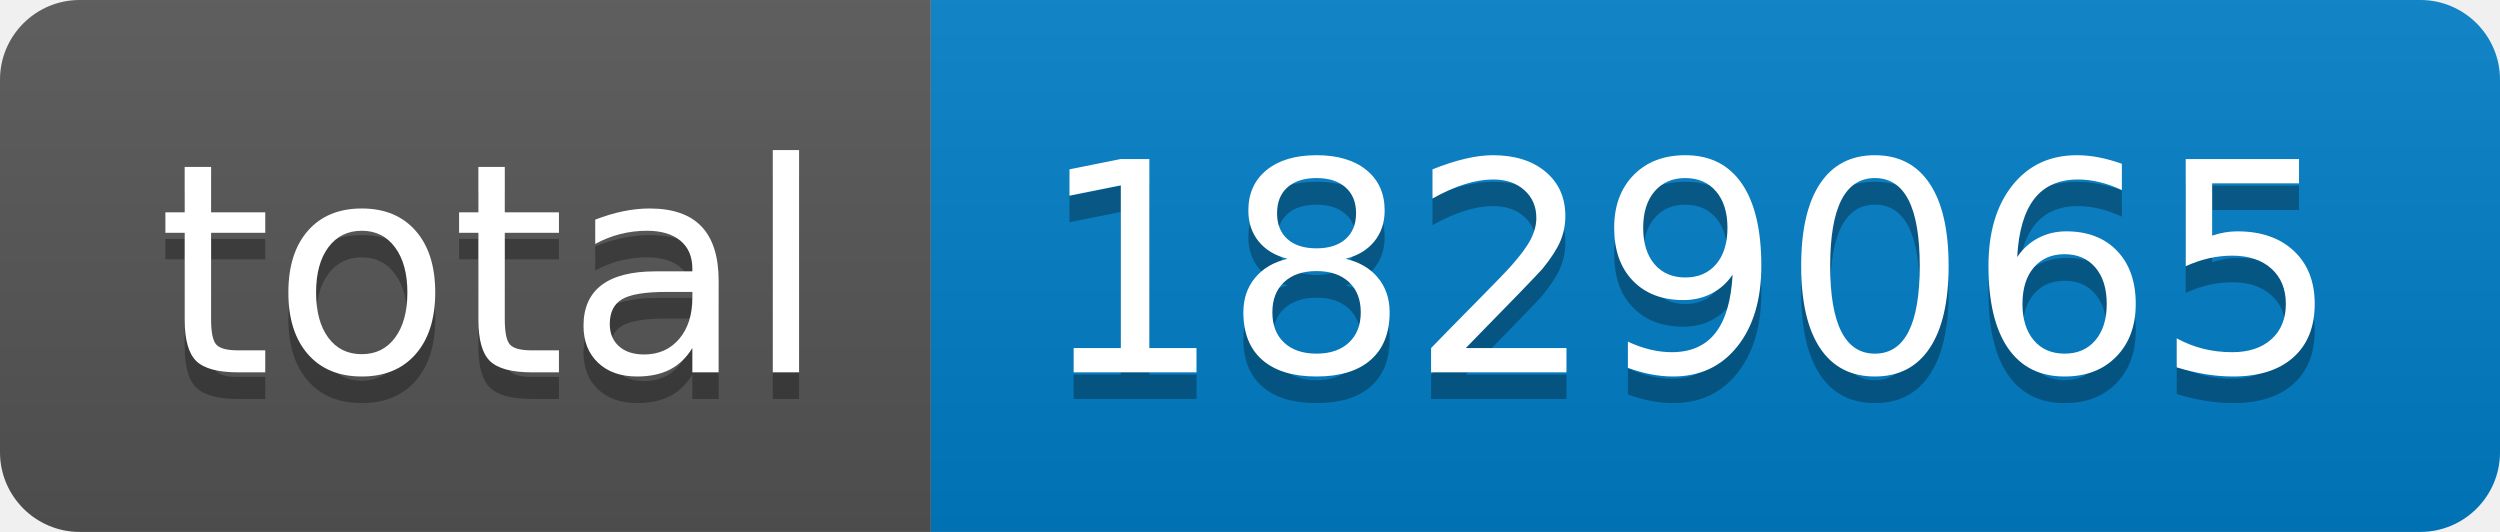
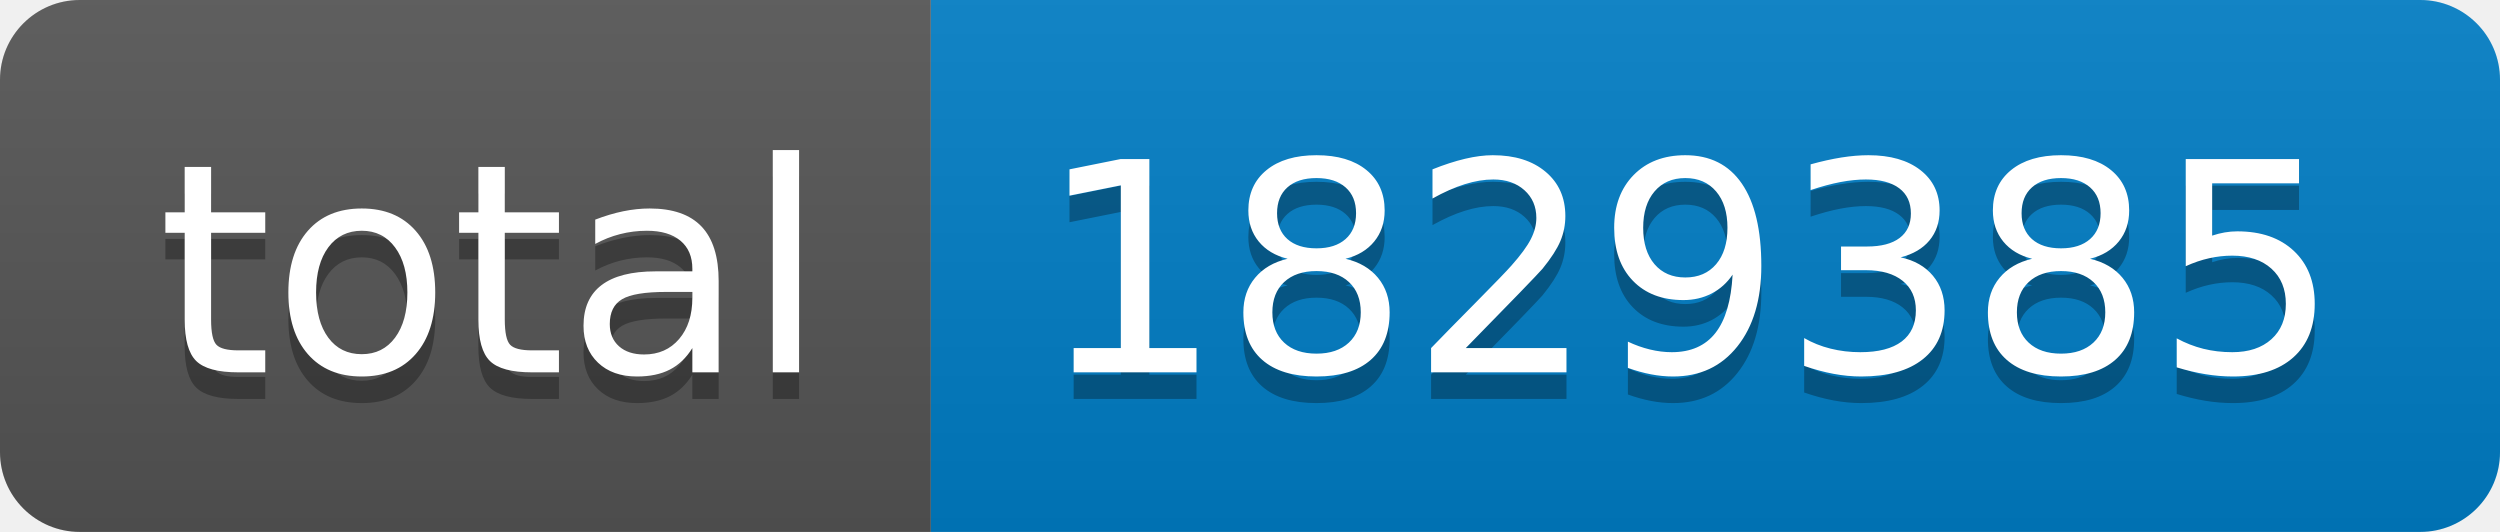
- <svg xmlns="http://www.w3.org/2000/svg" width="94" height="20" role="img" aria-label="total: 1829065">
+ <svg xmlns="http://www.w3.org/2000/svg" width="94" height="20" role="img" aria-label="total: 1829385">
  <linearGradient id="s" x2="0" y2="100%">
    <stop offset="0" stop-color="#bbb" stop-opacity=".1" />
    <stop offset="1" stop-opacity=".1" />
  </linearGradient>
  <clipPath id="r">
    <rect width="94" height="20" rx="3" fill="#fff" />
  </clipPath>
  <g clip-path="url(#r)">
    <rect width="35" height="20" fill="#555" />
    <rect x="35" width="59" height="20" fill="#007ec6" />
    <rect width="94" height="20" fill="url(#s)" />
  </g>
  <g fill="#fff" text-anchor="middle" font-family="Verdana,Geneva,DejaVu Sans,sans-serif" text-rendering="geometricPrecision" font-size="110">
    <text aria-hidden="true" x="185" y="150" fill="#010101" fill-opacity=".3" transform="scale(.1)" textLength="250">total</text>
    <text x="185" y="140" transform="scale(.1)" fill="#fff" textLength="250">total</text>
-     <text aria-hidden="true" x="635" y="150" fill="#010101" fill-opacity=".3" transform="scale(.1)" textLength="490">1829065</text>
-     <text x="635" y="140" transform="scale(.1)" fill="#fff" textLength="490">1829065</text>
+     <text aria-hidden="true" x="635" y="150" fill="#010101" fill-opacity=".3" transform="scale(.1)" textLength="490">1829385</text>
+     <text x="635" y="140" transform="scale(.1)" fill="#fff" textLength="490">1829385</text>
  </g>
</svg>
